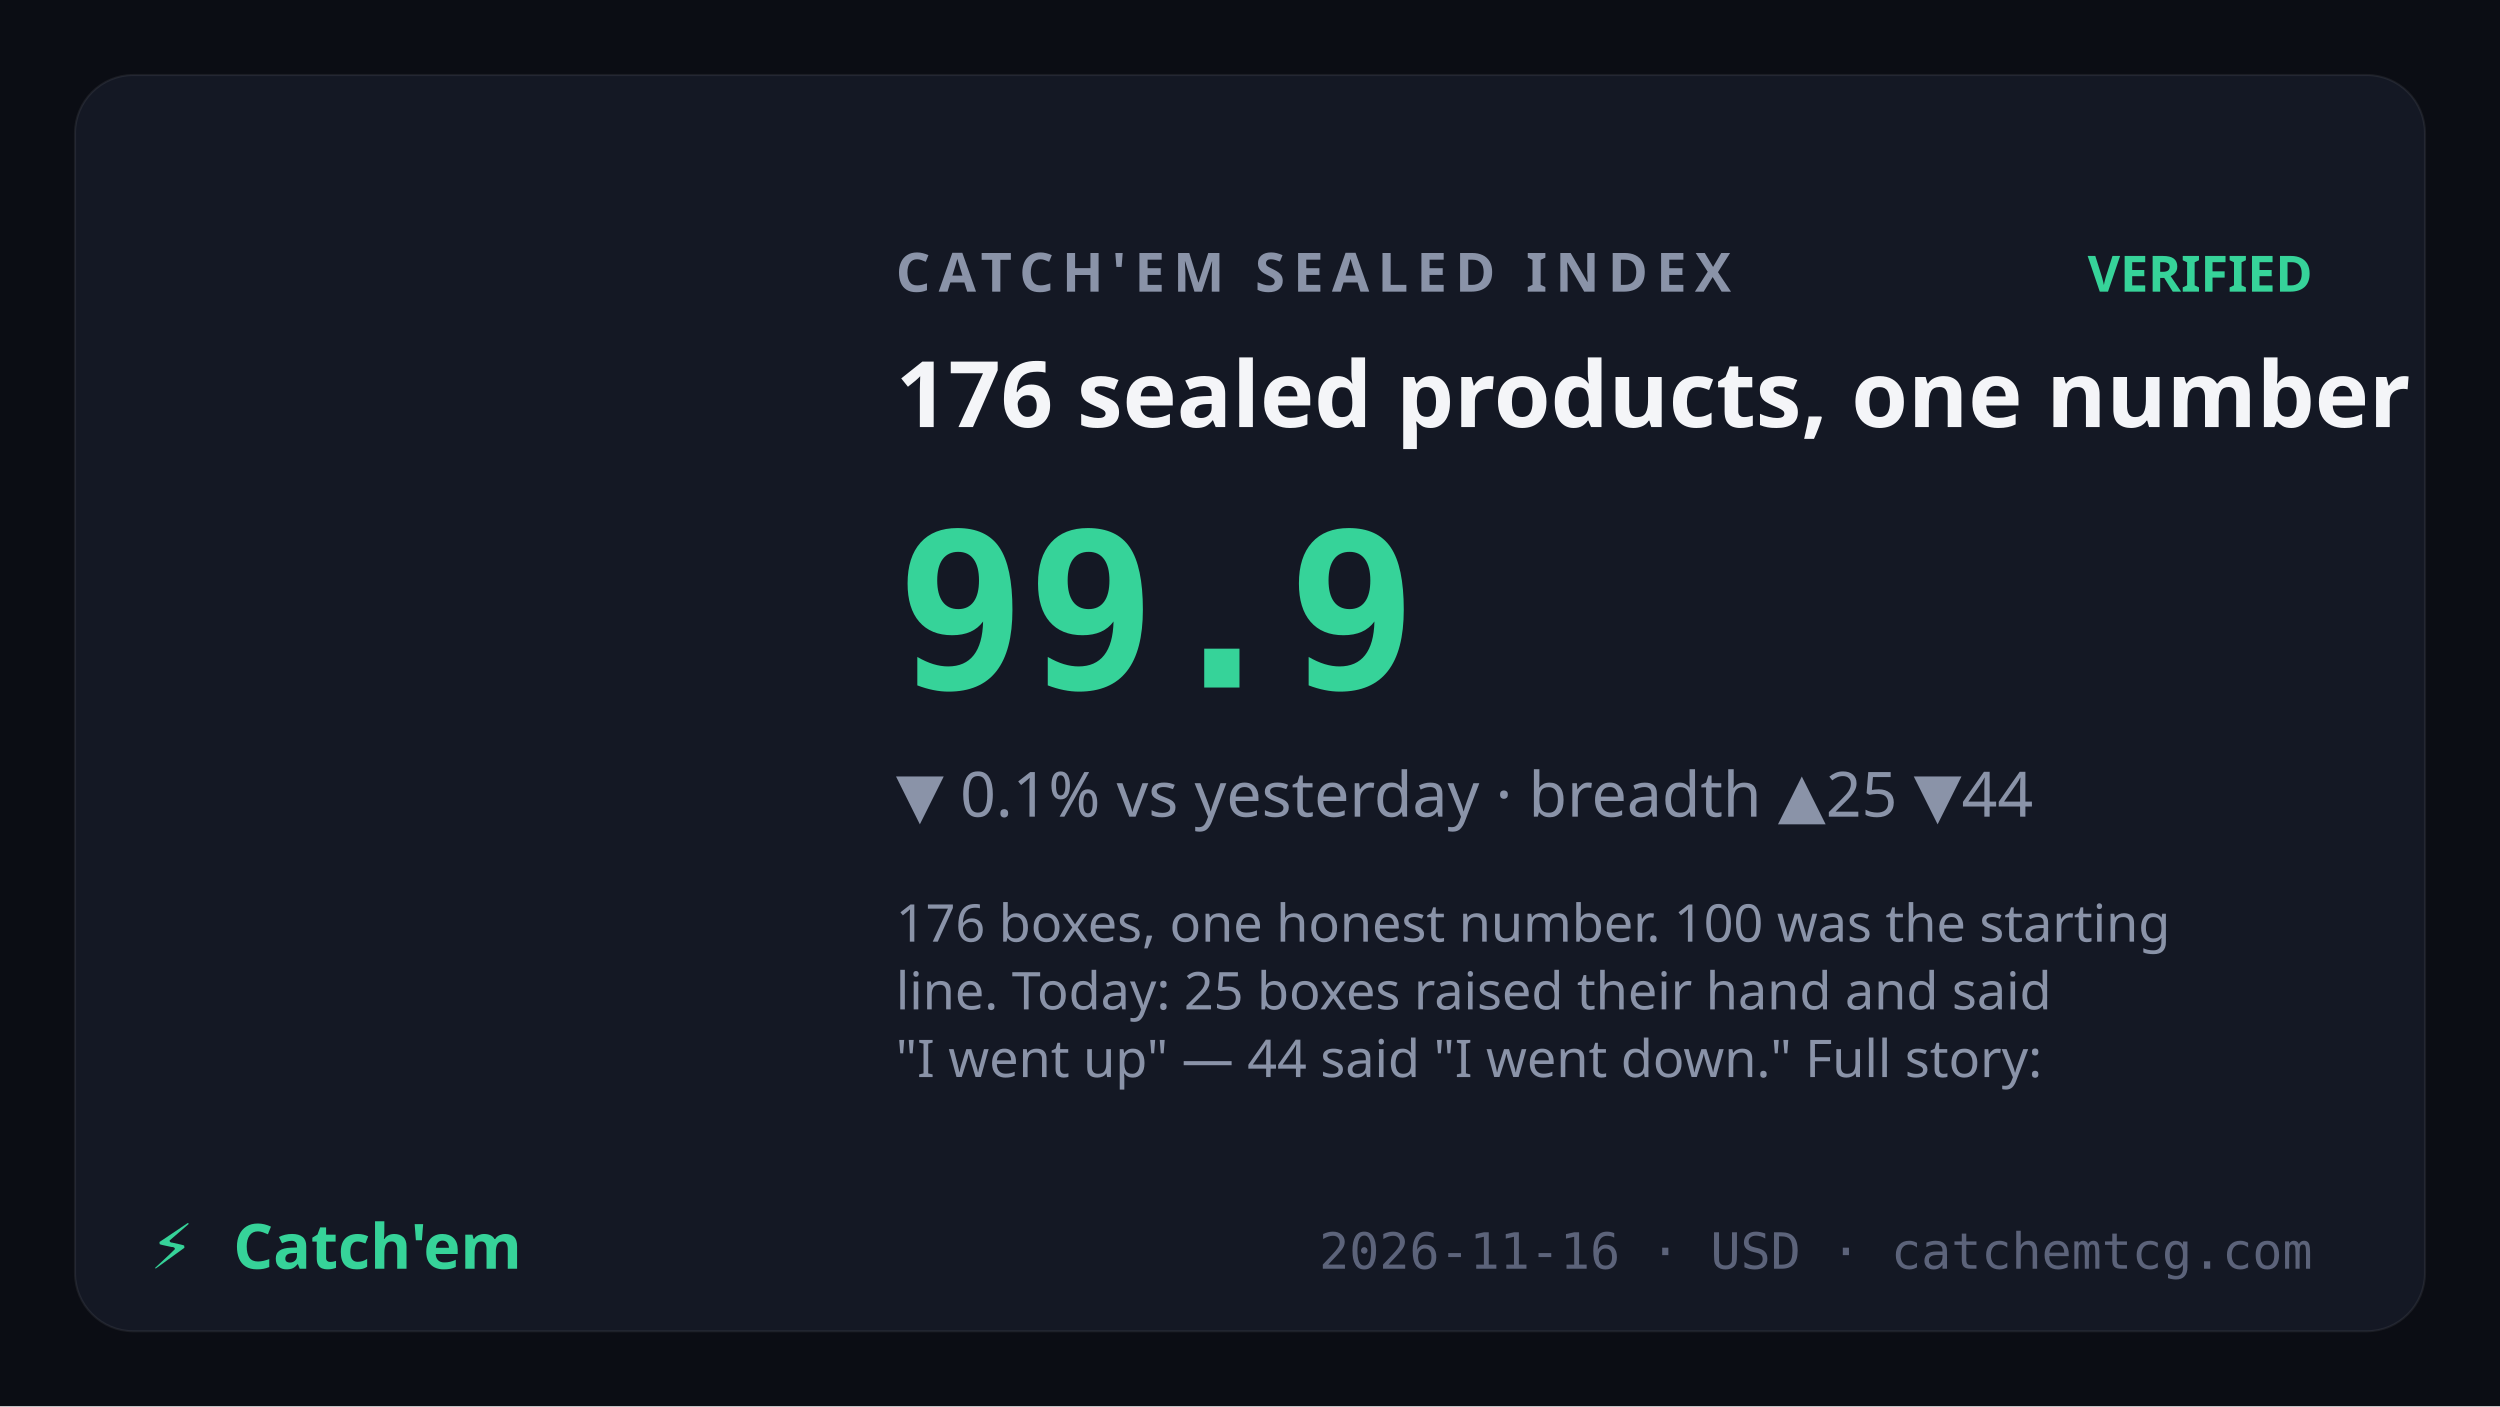
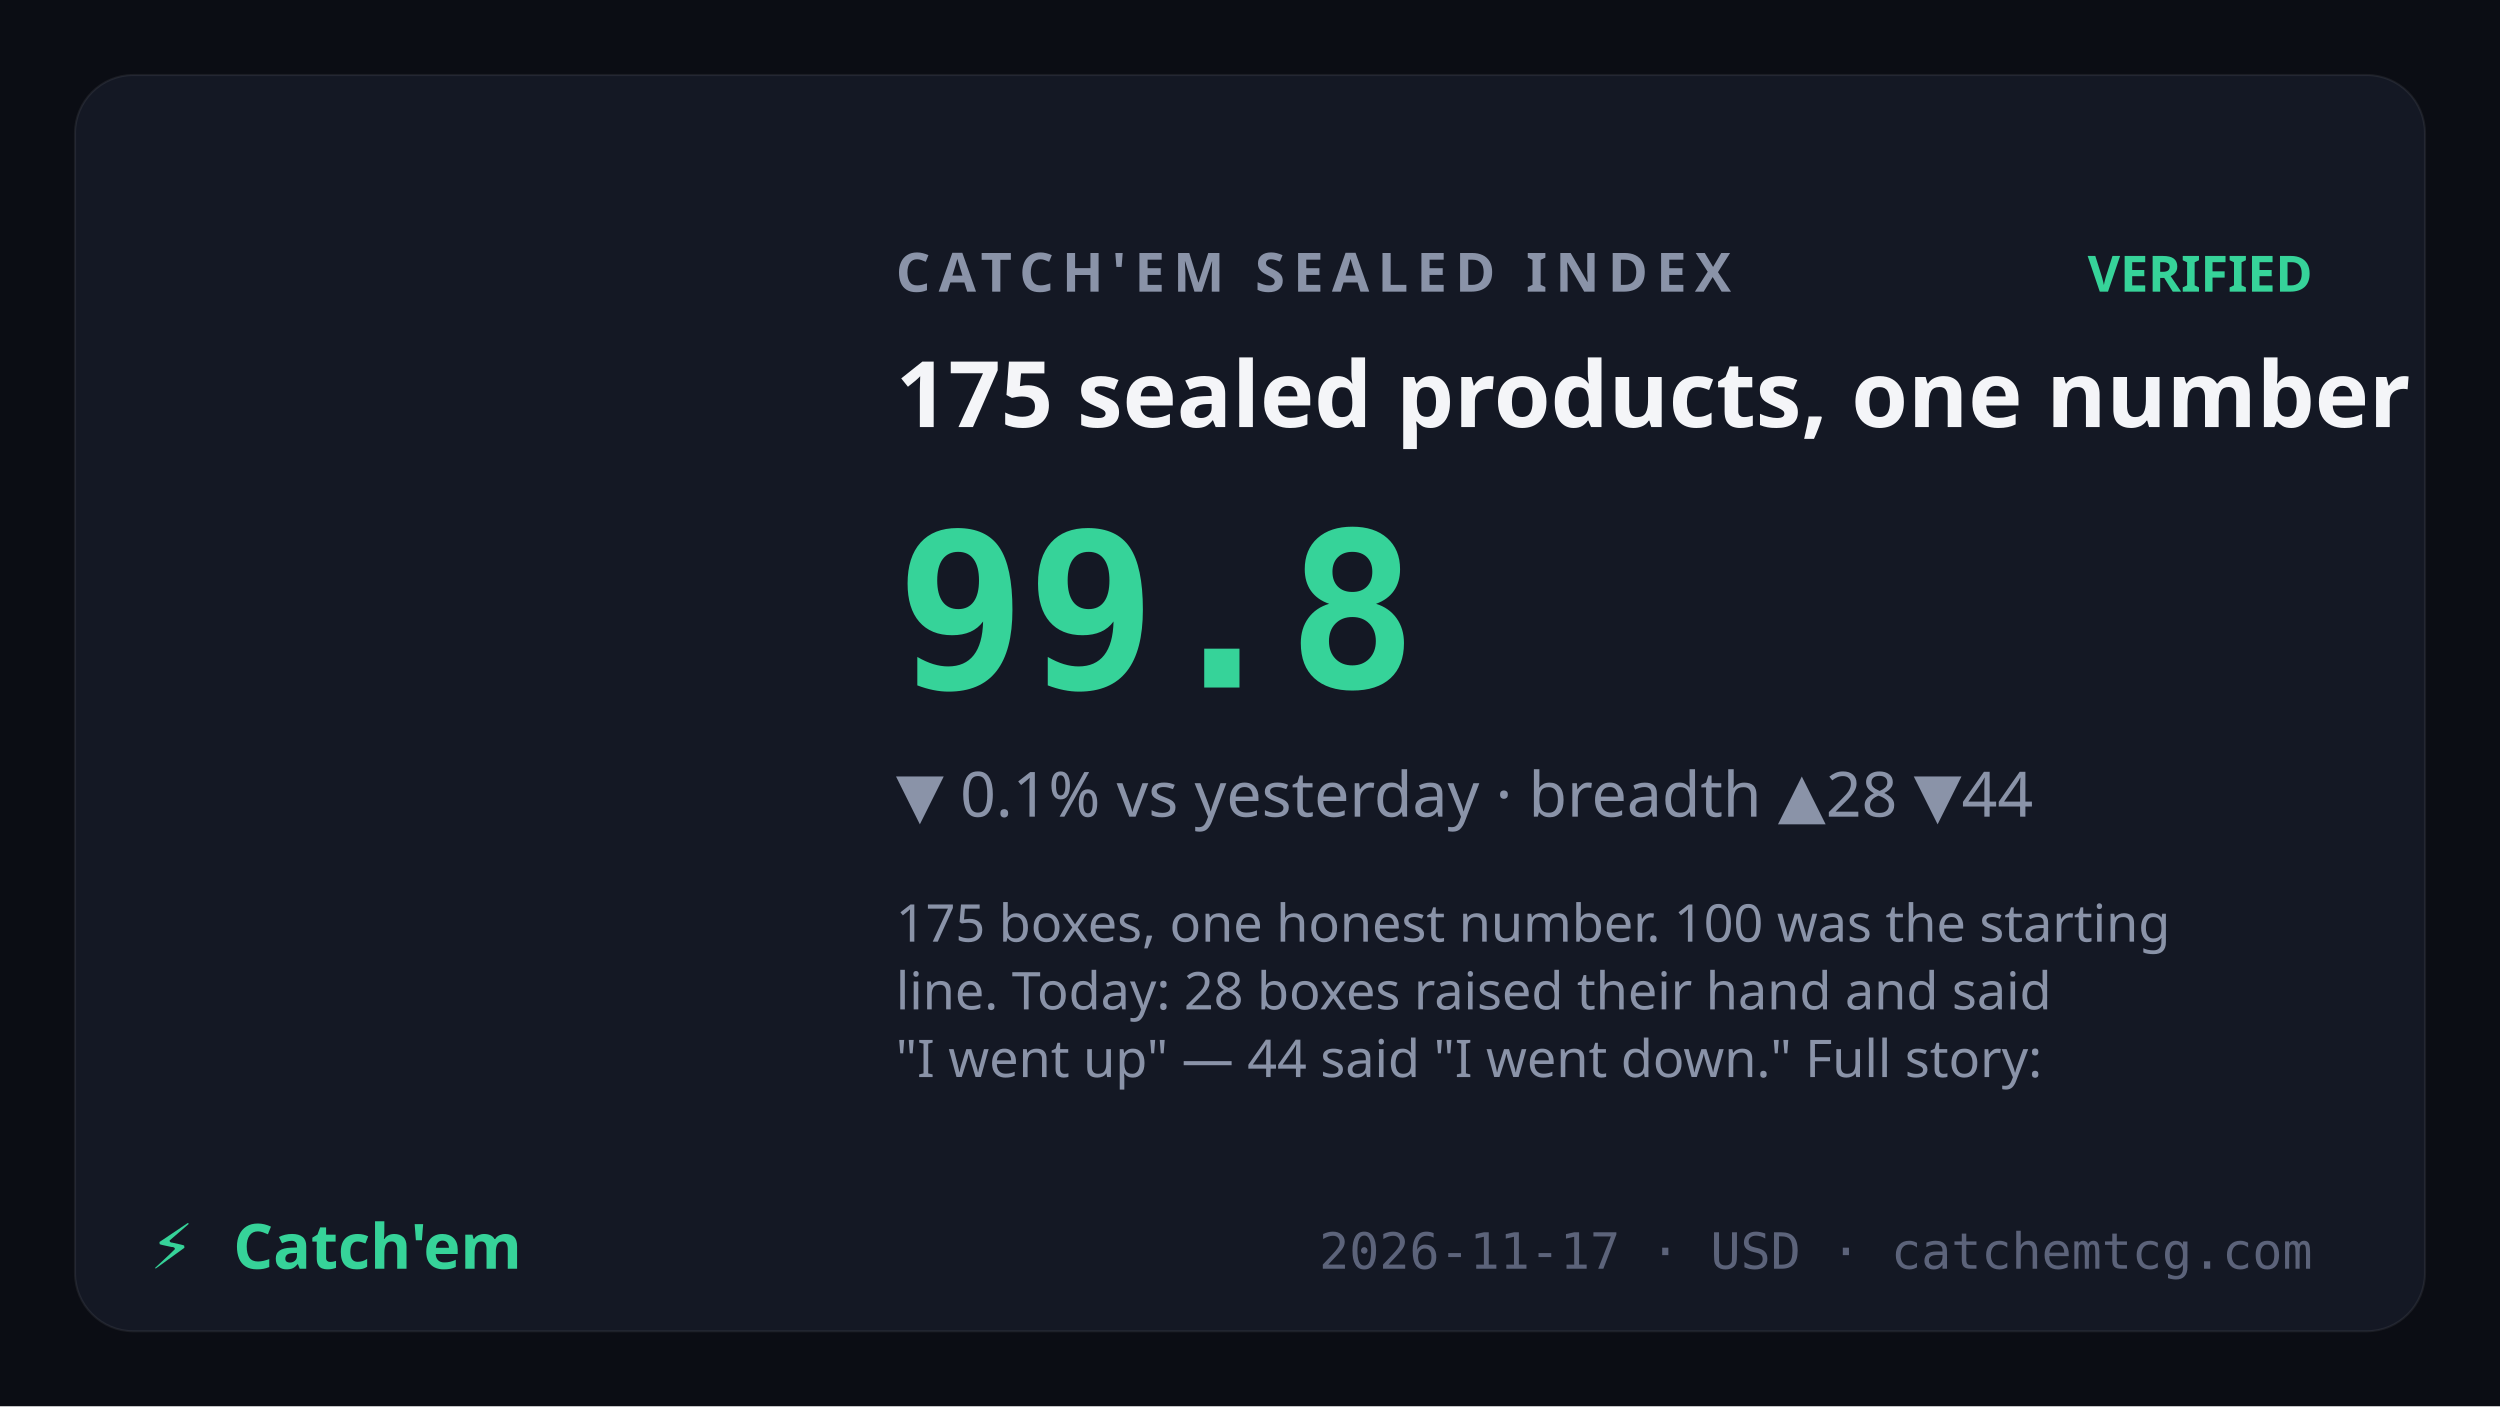
<svg xmlns="http://www.w3.org/2000/svg" viewBox="0 0 1200 675" font-family="Sora,system-ui,sans-serif">
  <rect width="1200" height="675" fill="#0b0d14" />
  <rect x="36" y="36" width="1128" height="603" rx="28" fill="#141824" stroke="rgba(255,255,255,0.07)" />
  <text x="430" y="140" fill="#8a93a8" font-size="26" letter-spacing="4" font-weight="600">CATCH'EM SEALED INDEX</text>
  <text x="1110" y="140" text-anchor="end" fill="#36d399" font-size="24" font-weight="700">VERIFIED</text>
-   <text x="430" y="205" fill="#f4f5f8" font-size="44" font-weight="700">176 sealed products, one number</text>
-   <text x="430" y="330" fill="#36d399" font-size="104" font-weight="800" font-family="JetBrains Mono,monospace">99.9</text>
-   <text x="430" y="392" fill="#8a93a8" font-size="30">▼ 0.1% vs yesterday · breadth ▲25 ▼44</text>
+   <text x="430" y="205" fill="#f4f5f8" font-size="44" font-weight="700">175 sealed products, one number</text>
+   <text x="430" y="330" fill="#36d399" font-size="104" font-weight="800" font-family="JetBrains Mono,monospace">99.8</text>
+   <text x="430" y="392" fill="#8a93a8" font-size="30">▼ 0.1% vs yesterday · breadth ▲28 ▼44</text>
  <text x="430" y="452" fill="#8a93a8" font-size="25" font-weight="400">
-     <tspan x="430" dy="0">176 boxes, one honest number. 100 was the starting</tspan>
-     <tspan x="430" dy="32.5">line. Today: 25 boxes raised their hand and said</tspan>
+     <tspan x="430" dy="0">175 boxes, one honest number. 100 was the starting</tspan>
+     <tspan x="430" dy="32.5">line. Today: 28 boxes raised their hand and said</tspan>
    <tspan x="430" dy="32.5">"I went up" — 44 said "I went down." Full story:</tspan>
  </text>
  <text x="72" y="609" fill="#36d399" font-size="30" font-weight="800">⚡</text>
  <text x="112" y="609" fill="#36d399" font-size="30" font-weight="800" font-family="Syne,Sora,sans-serif">Catch'em</text>
-   <text x="1110" y="609" text-anchor="end" fill="#5c637a" font-size="24" font-family="JetBrains Mono,monospace">2026-11-16 · USD · catchemtcg.com</text>
+   <text x="1110" y="609" text-anchor="end" fill="#5c637a" font-size="24" font-family="JetBrains Mono,monospace">2026-11-17 · USD · catchemtcg.com</text>
</svg>
